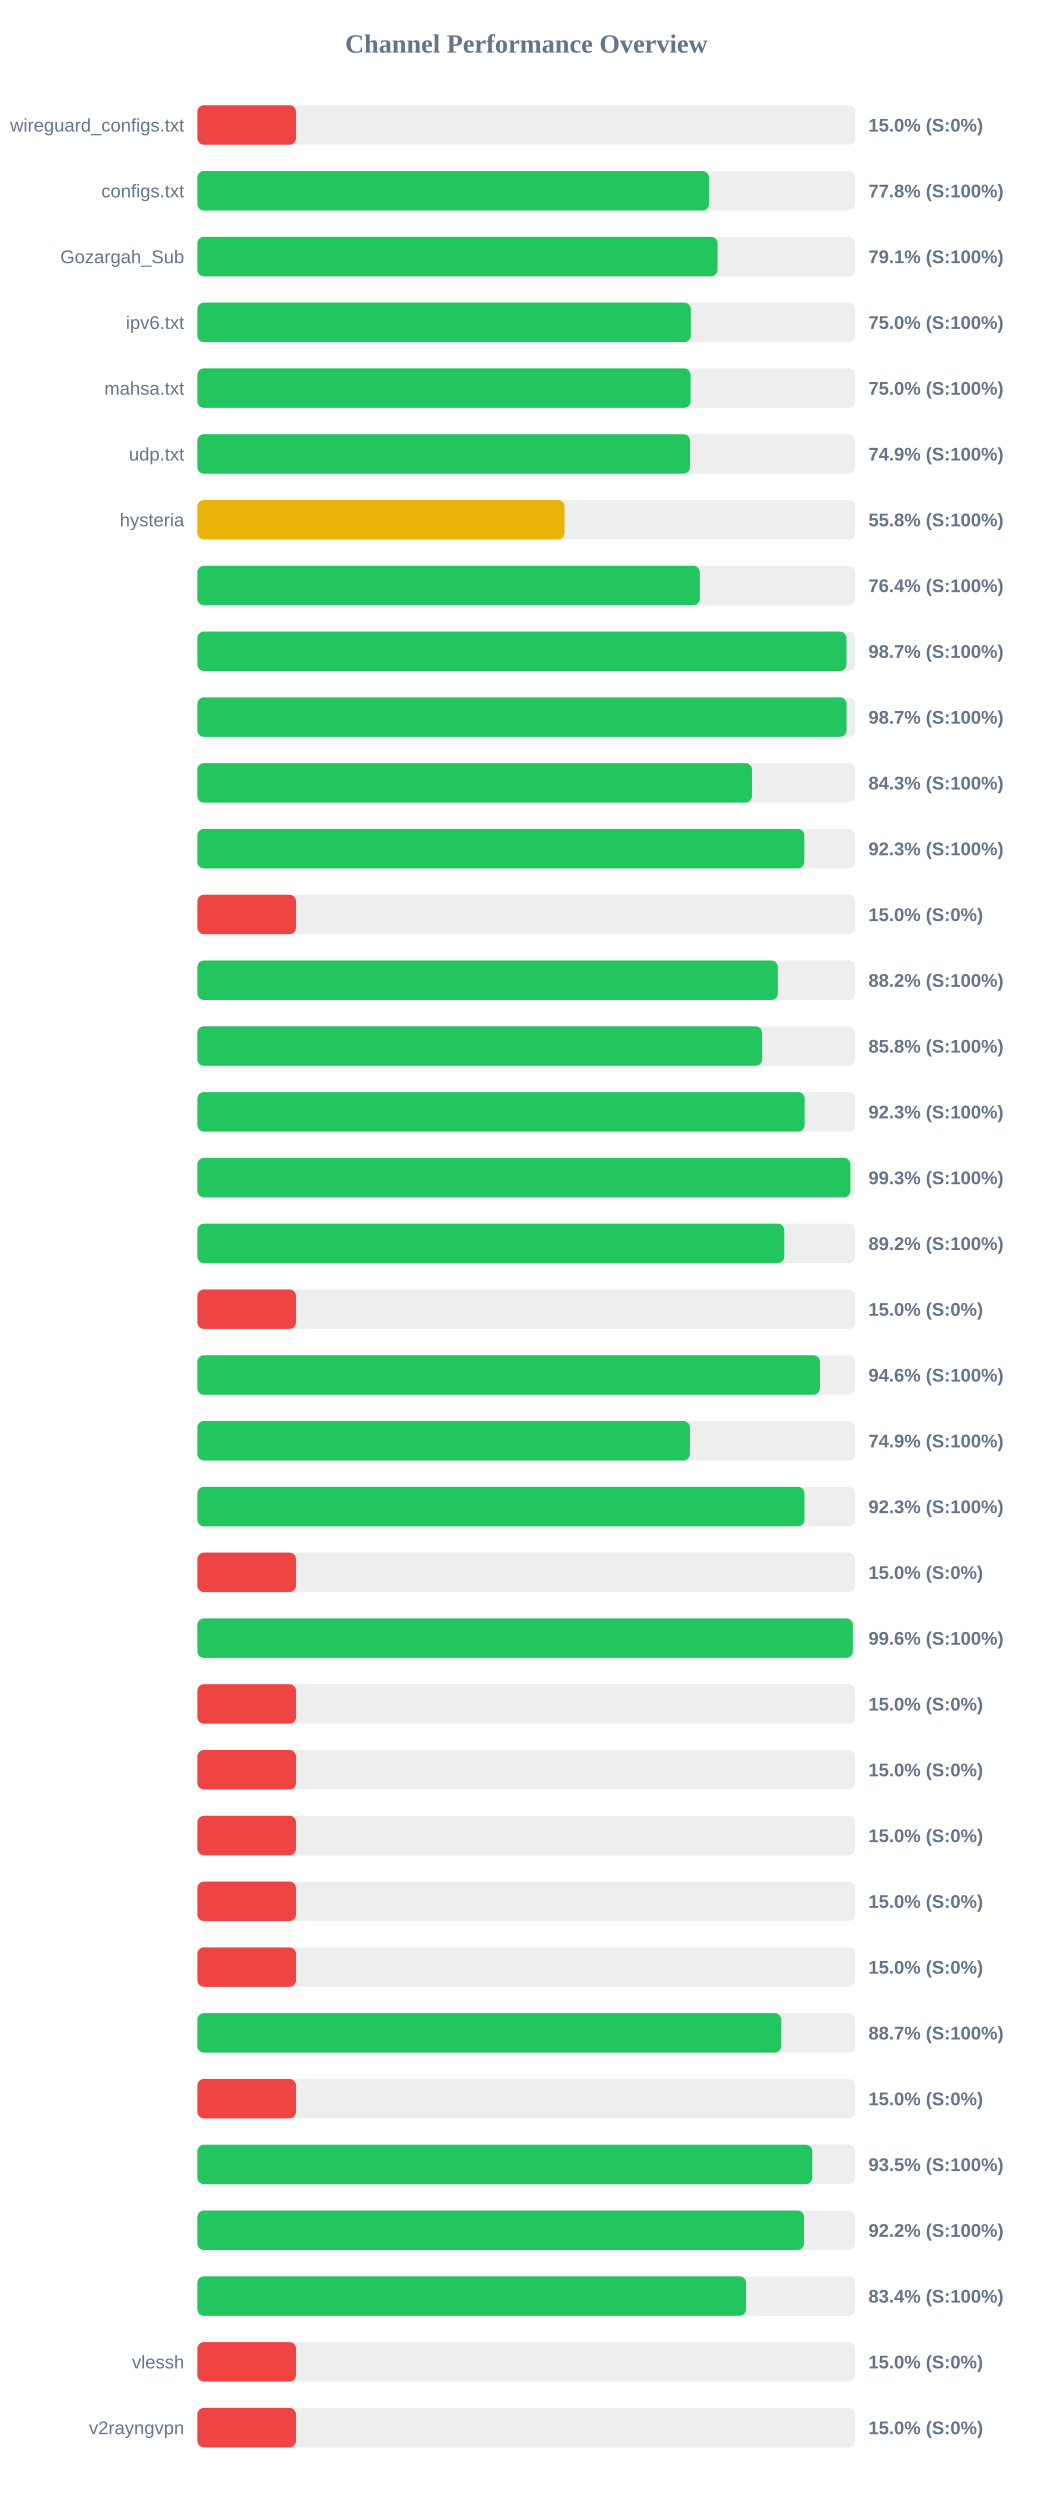
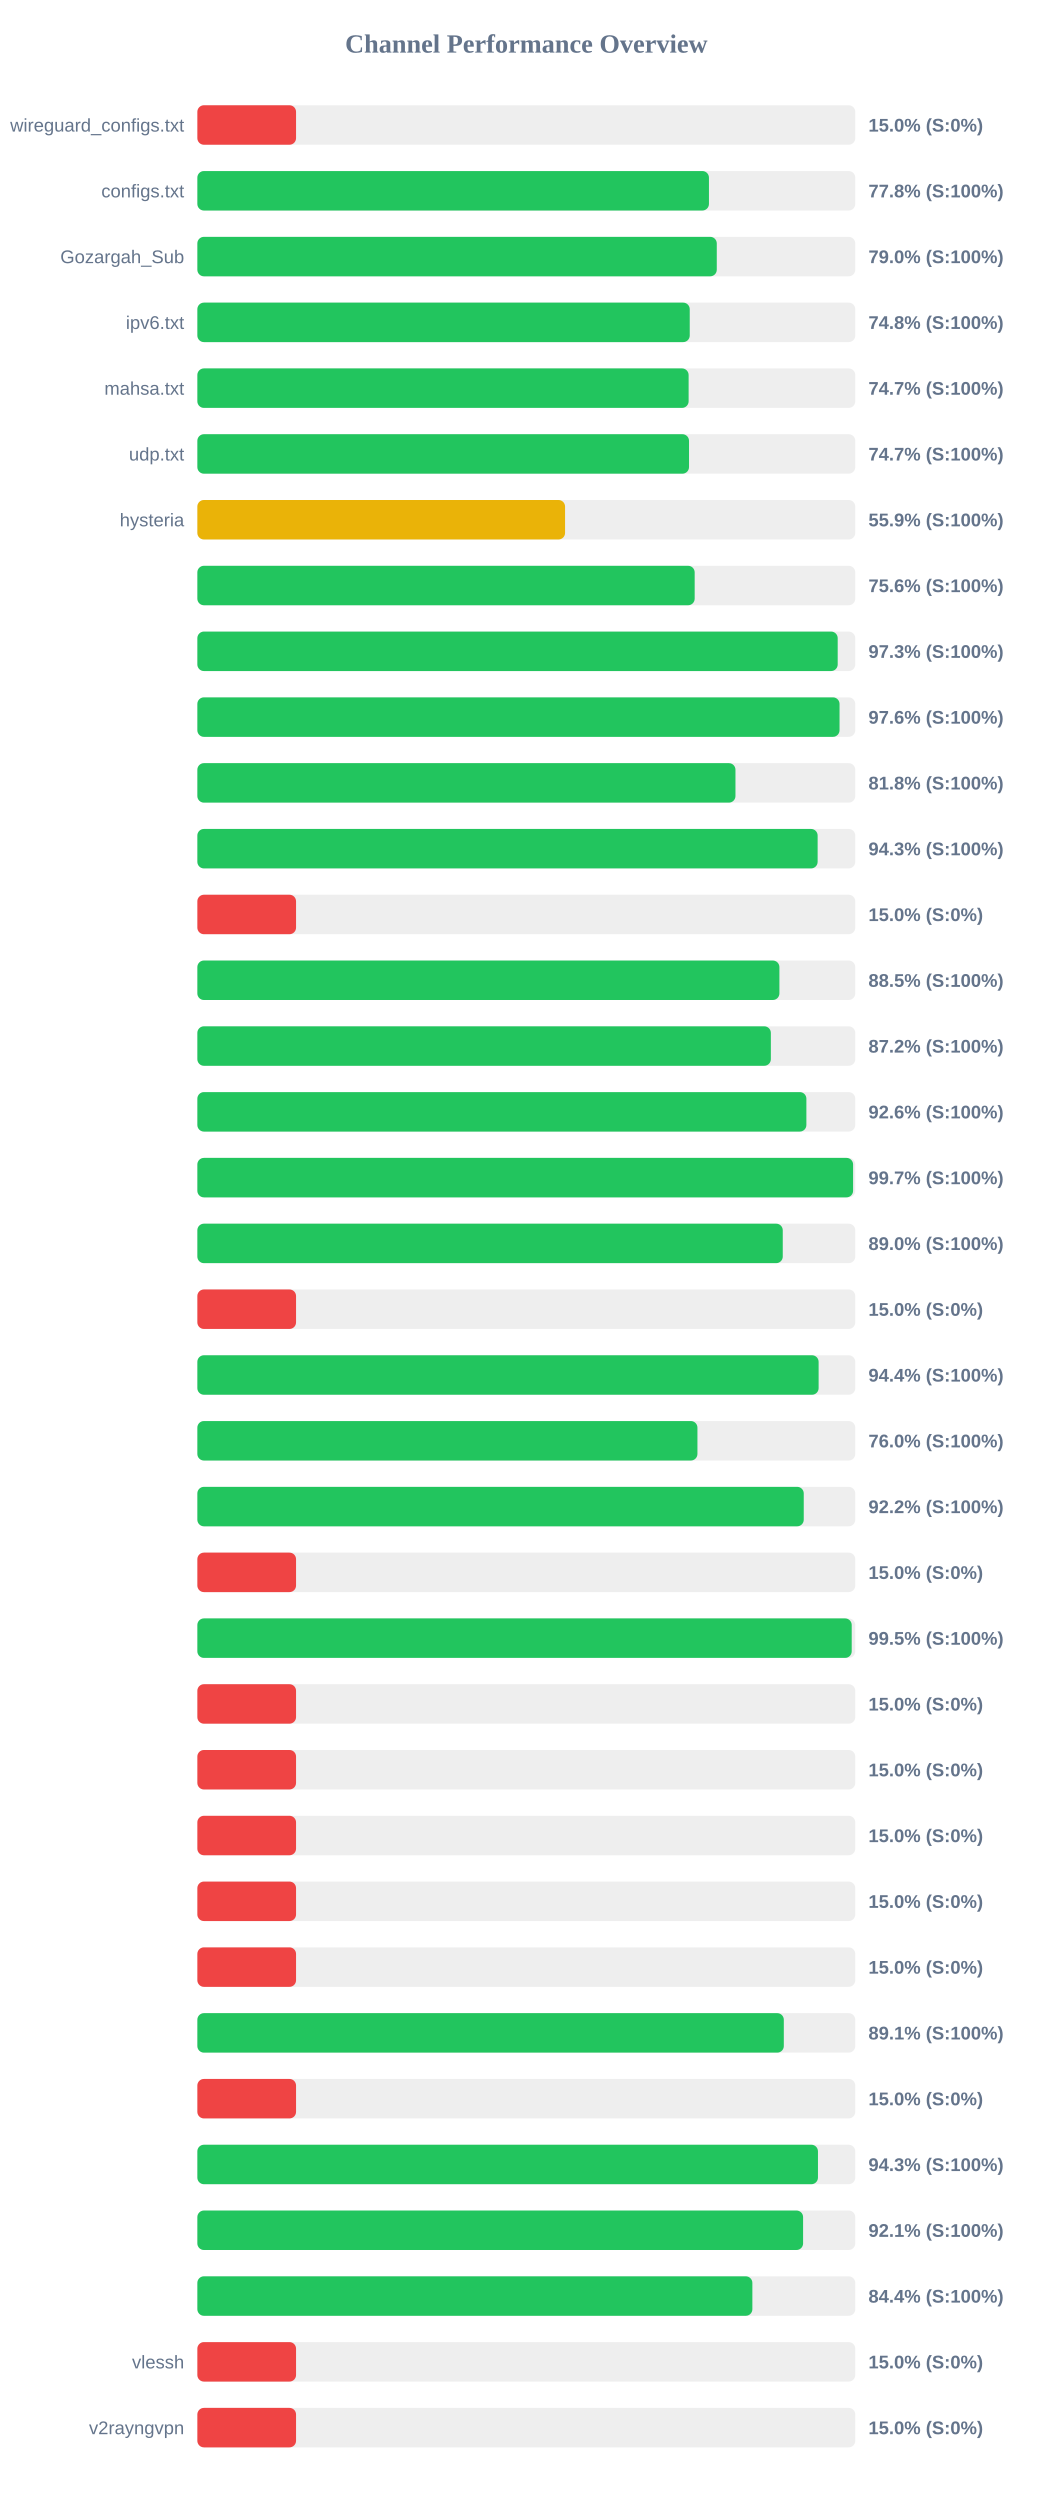
<svg xmlns="http://www.w3.org/2000/svg" width="800" height="1900" version="1.1">
  <style>
        .row { font: 14px Arial; fill: #64748b; }
        .score { font: bold 14px Arial; fill: #64748b; }
    </style>
  <text x="400" y="40" text-anchor="middle" font-size="20px" font-weight="bold" fill="#64748b">Channel Performance Overview</text>
  <rect x="150" y="80" width="500" height="30" fill="#eee" rx="5" />
  <rect x="150" y="80" width="75.0" height="30" fill="#ef4444" rx="5" />
  <text x="140" y="100" text-anchor="end" class="row">wireguard_configs.txt</text>
  <text x="660" y="100" text-anchor="start" class="score">15.0% (S:0%)</text>
  <rect x="150" y="130" width="500" height="30" fill="#eee" rx="5" />
-   <rect x="150" y="130" width="388.85" height="30" fill="#22c55e" rx="5" />
+   <rect x="150" y="130" width="388.8" height="30" fill="#22c55e" rx="5" />
  <text x="140" y="150" text-anchor="end" class="row">configs.txt</text>
  <text x="660" y="150" text-anchor="start" class="score">77.8% (S:100%)</text>
  <rect x="150" y="180" width="500" height="30" fill="#eee" rx="5" />
-   <rect x="150" y="180" width="395.35" height="30" fill="#22c55e" rx="5" />
+   <rect x="150" y="180" width="394.75" height="30" fill="#22c55e" rx="5" />
  <text x="140" y="200" text-anchor="end" class="row">Gozargah_Sub</text>
-   <text x="660" y="200" text-anchor="start" class="score">79.1% (S:100%)</text>
+   <text x="660" y="200" text-anchor="start" class="score">79.0% (S:100%)</text>
  <rect x="150" y="230" width="500" height="30" fill="#eee" rx="5" />
-   <rect x="150" y="230" width="375.0" height="30" fill="#22c55e" rx="5" />
+   <rect x="150" y="230" width="374.2" height="30" fill="#22c55e" rx="5" />
  <text x="140" y="250" text-anchor="end" class="row">ipv6.txt</text>
-   <text x="660" y="250" text-anchor="start" class="score">75.0% (S:100%)</text>
+   <text x="660" y="250" text-anchor="start" class="score">74.8% (S:100%)</text>
  <rect x="150" y="280" width="500" height="30" fill="#eee" rx="5" />
-   <rect x="150" y="280" width="374.85" height="30" fill="#22c55e" rx="5" />
+   <rect x="150" y="280" width="373.35" height="30" fill="#22c55e" rx="5" />
  <text x="140" y="300" text-anchor="end" class="row">mahsa.txt</text>
-   <text x="660" y="300" text-anchor="start" class="score">75.0% (S:100%)</text>
+   <text x="660" y="300" text-anchor="start" class="score">74.7% (S:100%)</text>
  <rect x="150" y="330" width="500" height="30" fill="#eee" rx="5" />
-   <rect x="150" y="330" width="374.45" height="30" fill="#22c55e" rx="5" />
+   <rect x="150" y="330" width="373.65" height="30" fill="#22c55e" rx="5" />
  <text x="140" y="350" text-anchor="end" class="row">udp.txt</text>
-   <text x="660" y="350" text-anchor="start" class="score">74.9% (S:100%)</text>
+   <text x="660" y="350" text-anchor="start" class="score">74.7% (S:100%)</text>
  <rect x="150" y="380" width="500" height="30" fill="#eee" rx="5" />
-   <rect x="150" y="380" width="279.05" height="30" fill="#eab308" rx="5" />
+   <rect x="150" y="380" width="279.45" height="30" fill="#eab308" rx="5" />
  <text x="140" y="400" text-anchor="end" class="row">hysteria</text>
-   <text x="660" y="400" text-anchor="start" class="score">55.8% (S:100%)</text>
+   <text x="660" y="400" text-anchor="start" class="score">55.9% (S:100%)</text>
  <rect x="150" y="430" width="500" height="30" fill="#eee" rx="5" />
-   <rect x="150" y="430" width="381.9" height="30" fill="#22c55e" rx="5" />
+   <rect x="150" y="430" width="377.95" height="30" fill="#22c55e" rx="5" />
  <text x="140" y="450" text-anchor="end" class="row" />
-   <text x="660" y="450" text-anchor="start" class="score">76.4% (S:100%)</text>
+   <text x="660" y="450" text-anchor="start" class="score">75.6% (S:100%)</text>
  <rect x="150" y="480" width="500" height="30" fill="#eee" rx="5" />
-   <rect x="150" y="480" width="493.3" height="30" fill="#22c55e" rx="5" />
+   <rect x="150" y="480" width="486.65" height="30" fill="#22c55e" rx="5" />
  <text x="140" y="500" text-anchor="end" class="row" />
-   <text x="660" y="500" text-anchor="start" class="score">98.7% (S:100%)</text>
+   <text x="660" y="500" text-anchor="start" class="score">97.3% (S:100%)</text>
  <rect x="150" y="530" width="500" height="30" fill="#eee" rx="5" />
-   <rect x="150" y="530" width="493.4" height="30" fill="#22c55e" rx="5" />
+   <rect x="150" y="530" width="488.05" height="30" fill="#22c55e" rx="5" />
  <text x="140" y="550" text-anchor="end" class="row" />
-   <text x="660" y="550" text-anchor="start" class="score">98.7% (S:100%)</text>
+   <text x="660" y="550" text-anchor="start" class="score">97.6% (S:100%)</text>
  <rect x="150" y="580" width="500" height="30" fill="#eee" rx="5" />
-   <rect x="150" y="580" width="421.5" height="30" fill="#22c55e" rx="5" />
+   <rect x="150" y="580" width="408.95" height="30" fill="#22c55e" rx="5" />
  <text x="140" y="600" text-anchor="end" class="row" />
-   <text x="660" y="600" text-anchor="start" class="score">84.3% (S:100%)</text>
+   <text x="660" y="600" text-anchor="start" class="score">81.8% (S:100%)</text>
  <rect x="150" y="630" width="500" height="30" fill="#eee" rx="5" />
-   <rect x="150" y="630" width="461.3" height="30" fill="#22c55e" rx="5" />
+   <rect x="150" y="630" width="471.4" height="30" fill="#22c55e" rx="5" />
  <text x="140" y="650" text-anchor="end" class="row" />
-   <text x="660" y="650" text-anchor="start" class="score">92.3% (S:100%)</text>
+   <text x="660" y="650" text-anchor="start" class="score">94.3% (S:100%)</text>
  <rect x="150" y="680" width="500" height="30" fill="#eee" rx="5" />
  <rect x="150" y="680" width="75.0" height="30" fill="#ef4444" rx="5" />
  <text x="140" y="700" text-anchor="end" class="row" />
  <text x="660" y="700" text-anchor="start" class="score">15.0% (S:0%)</text>
  <rect x="150" y="730" width="500" height="30" fill="#eee" rx="5" />
-   <rect x="150" y="730" width="441.15" height="30" fill="#22c55e" rx="5" />
+   <rect x="150" y="730" width="442.35" height="30" fill="#22c55e" rx="5" />
  <text x="140" y="750" text-anchor="end" class="row" />
-   <text x="660" y="750" text-anchor="start" class="score">88.2% (S:100%)</text>
+   <text x="660" y="750" text-anchor="start" class="score">88.5% (S:100%)</text>
  <rect x="150" y="780" width="500" height="30" fill="#eee" rx="5" />
-   <rect x="150" y="780" width="429.25" height="30" fill="#22c55e" rx="5" />
+   <rect x="150" y="780" width="435.85" height="30" fill="#22c55e" rx="5" />
  <text x="140" y="800" text-anchor="end" class="row" />
-   <text x="660" y="800" text-anchor="start" class="score">85.8% (S:100%)</text>
+   <text x="660" y="800" text-anchor="start" class="score">87.2% (S:100%)</text>
  <rect x="150" y="830" width="500" height="30" fill="#eee" rx="5" />
-   <rect x="150" y="830" width="461.55" height="30" fill="#22c55e" rx="5" />
+   <rect x="150" y="830" width="462.85" height="30" fill="#22c55e" rx="5" />
  <text x="140" y="850" text-anchor="end" class="row" />
-   <text x="660" y="850" text-anchor="start" class="score">92.3% (S:100%)</text>
+   <text x="660" y="850" text-anchor="start" class="score">92.6% (S:100%)</text>
  <rect x="150" y="880" width="500" height="30" fill="#eee" rx="5" />
-   <rect x="150" y="880" width="496.3" height="30" fill="#22c55e" rx="5" />
+   <rect x="150" y="880" width="498.35" height="30" fill="#22c55e" rx="5" />
  <text x="140" y="900" text-anchor="end" class="row" />
-   <text x="660" y="900" text-anchor="start" class="score">99.3% (S:100%)</text>
+   <text x="660" y="900" text-anchor="start" class="score">99.7% (S:100%)</text>
  <rect x="150" y="930" width="500" height="30" fill="#eee" rx="5" />
-   <rect x="150" y="930" width="446.05" height="30" fill="#22c55e" rx="5" />
+   <rect x="150" y="930" width="444.9" height="30" fill="#22c55e" rx="5" />
  <text x="140" y="950" text-anchor="end" class="row" />
-   <text x="660" y="950" text-anchor="start" class="score">89.2% (S:100%)</text>
+   <text x="660" y="950" text-anchor="start" class="score">89.0% (S:100%)</text>
  <rect x="150" y="980" width="500" height="30" fill="#eee" rx="5" />
  <rect x="150" y="980" width="75.0" height="30" fill="#ef4444" rx="5" />
  <text x="140" y="1000" text-anchor="end" class="row" />
  <text x="660" y="1000" text-anchor="start" class="score">15.0% (S:0%)</text>
  <rect x="150" y="1030" width="500" height="30" fill="#eee" rx="5" />
-   <rect x="150" y="1030" width="473.2" height="30" fill="#22c55e" rx="5" />
+   <rect x="150" y="1030" width="472.15" height="30" fill="#22c55e" rx="5" />
  <text x="140" y="1050" text-anchor="end" class="row" />
-   <text x="660" y="1050" text-anchor="start" class="score">94.6% (S:100%)</text>
+   <text x="660" y="1050" text-anchor="start" class="score">94.4% (S:100%)</text>
  <rect x="150" y="1080" width="500" height="30" fill="#eee" rx="5" />
-   <rect x="150" y="1080" width="374.35" height="30" fill="#22c55e" rx="5" />
+   <rect x="150" y="1080" width="380.05" height="30" fill="#22c55e" rx="5" />
  <text x="140" y="1100" text-anchor="end" class="row" />
-   <text x="660" y="1100" text-anchor="start" class="score">74.9% (S:100%)</text>
+   <text x="660" y="1100" text-anchor="start" class="score">76.0% (S:100%)</text>
  <rect x="150" y="1130" width="500" height="30" fill="#eee" rx="5" />
-   <rect x="150" y="1130" width="461.4" height="30" fill="#22c55e" rx="5" />
+   <rect x="150" y="1130" width="460.85" height="30" fill="#22c55e" rx="5" />
  <text x="140" y="1150" text-anchor="end" class="row" />
-   <text x="660" y="1150" text-anchor="start" class="score">92.3% (S:100%)</text>
+   <text x="660" y="1150" text-anchor="start" class="score">92.2% (S:100%)</text>
  <rect x="150" y="1180" width="500" height="30" fill="#eee" rx="5" />
  <rect x="150" y="1180" width="75.0" height="30" fill="#ef4444" rx="5" />
  <text x="140" y="1200" text-anchor="end" class="row" />
  <text x="660" y="1200" text-anchor="start" class="score">15.0% (S:0%)</text>
  <rect x="150" y="1230" width="500" height="30" fill="#eee" rx="5" />
-   <rect x="150" y="1230" width="498.15" height="30" fill="#22c55e" rx="5" />
+   <rect x="150" y="1230" width="497.3" height="30" fill="#22c55e" rx="5" />
  <text x="140" y="1250" text-anchor="end" class="row" />
-   <text x="660" y="1250" text-anchor="start" class="score">99.6% (S:100%)</text>
+   <text x="660" y="1250" text-anchor="start" class="score">99.5% (S:100%)</text>
  <rect x="150" y="1280" width="500" height="30" fill="#eee" rx="5" />
  <rect x="150" y="1280" width="75.0" height="30" fill="#ef4444" rx="5" />
  <text x="140" y="1300" text-anchor="end" class="row" />
  <text x="660" y="1300" text-anchor="start" class="score">15.0% (S:0%)</text>
  <rect x="150" y="1330" width="500" height="30" fill="#eee" rx="5" />
  <rect x="150" y="1330" width="75.0" height="30" fill="#ef4444" rx="5" />
  <text x="140" y="1350" text-anchor="end" class="row" />
  <text x="660" y="1350" text-anchor="start" class="score">15.0% (S:0%)</text>
  <rect x="150" y="1380" width="500" height="30" fill="#eee" rx="5" />
  <rect x="150" y="1380" width="75.0" height="30" fill="#ef4444" rx="5" />
  <text x="140" y="1400" text-anchor="end" class="row" />
  <text x="660" y="1400" text-anchor="start" class="score">15.0% (S:0%)</text>
  <rect x="150" y="1430" width="500" height="30" fill="#eee" rx="5" />
  <rect x="150" y="1430" width="75.0" height="30" fill="#ef4444" rx="5" />
  <text x="140" y="1450" text-anchor="end" class="row" />
  <text x="660" y="1450" text-anchor="start" class="score">15.0% (S:0%)</text>
  <rect x="150" y="1480" width="500" height="30" fill="#eee" rx="5" />
  <rect x="150" y="1480" width="75.0" height="30" fill="#ef4444" rx="5" />
  <text x="140" y="1500" text-anchor="end" class="row" />
  <text x="660" y="1500" text-anchor="start" class="score">15.0% (S:0%)</text>
  <rect x="150" y="1530" width="500" height="30" fill="#eee" rx="5" />
-   <rect x="150" y="1530" width="443.7" height="30" fill="#22c55e" rx="5" />
+   <rect x="150" y="1530" width="445.7" height="30" fill="#22c55e" rx="5" />
  <text x="140" y="1550" text-anchor="end" class="row" />
-   <text x="660" y="1550" text-anchor="start" class="score">88.7% (S:100%)</text>
+   <text x="660" y="1550" text-anchor="start" class="score">89.1% (S:100%)</text>
  <rect x="150" y="1580" width="500" height="30" fill="#eee" rx="5" />
  <rect x="150" y="1580" width="75.0" height="30" fill="#ef4444" rx="5" />
  <text x="140" y="1600" text-anchor="end" class="row" />
  <text x="660" y="1600" text-anchor="start" class="score">15.0% (S:0%)</text>
  <rect x="150" y="1630" width="500" height="30" fill="#eee" rx="5" />
-   <rect x="150" y="1630" width="467.35" height="30" fill="#22c55e" rx="5" />
+   <rect x="150" y="1630" width="471.65" height="30" fill="#22c55e" rx="5" />
  <text x="140" y="1650" text-anchor="end" class="row" />
-   <text x="660" y="1650" text-anchor="start" class="score">93.5% (S:100%)</text>
+   <text x="660" y="1650" text-anchor="start" class="score">94.3% (S:100%)</text>
  <rect x="150" y="1680" width="500" height="30" fill="#eee" rx="5" />
-   <rect x="150" y="1680" width="461.1" height="30" fill="#22c55e" rx="5" />
+   <rect x="150" y="1680" width="460.35" height="30" fill="#22c55e" rx="5" />
  <text x="140" y="1700" text-anchor="end" class="row" />
-   <text x="660" y="1700" text-anchor="start" class="score">92.2% (S:100%)</text>
+   <text x="660" y="1700" text-anchor="start" class="score">92.1% (S:100%)</text>
  <rect x="150" y="1730" width="500" height="30" fill="#eee" rx="5" />
-   <rect x="150" y="1730" width="417.0" height="30" fill="#22c55e" rx="5" />
+   <rect x="150" y="1730" width="421.8" height="30" fill="#22c55e" rx="5" />
  <text x="140" y="1750" text-anchor="end" class="row" />
-   <text x="660" y="1750" text-anchor="start" class="score">83.4% (S:100%)</text>
+   <text x="660" y="1750" text-anchor="start" class="score">84.4% (S:100%)</text>
  <rect x="150" y="1780" width="500" height="30" fill="#eee" rx="5" />
  <rect x="150" y="1780" width="75.0" height="30" fill="#ef4444" rx="5" />
  <text x="140" y="1800" text-anchor="end" class="row">vlessh</text>
  <text x="660" y="1800" text-anchor="start" class="score">15.0% (S:0%)</text>
  <rect x="150" y="1830" width="500" height="30" fill="#eee" rx="5" />
  <rect x="150" y="1830" width="75.0" height="30" fill="#ef4444" rx="5" />
  <text x="140" y="1850" text-anchor="end" class="row">v2rayngvpn</text>
  <text x="660" y="1850" text-anchor="start" class="score">15.0% (S:0%)</text>
</svg>
